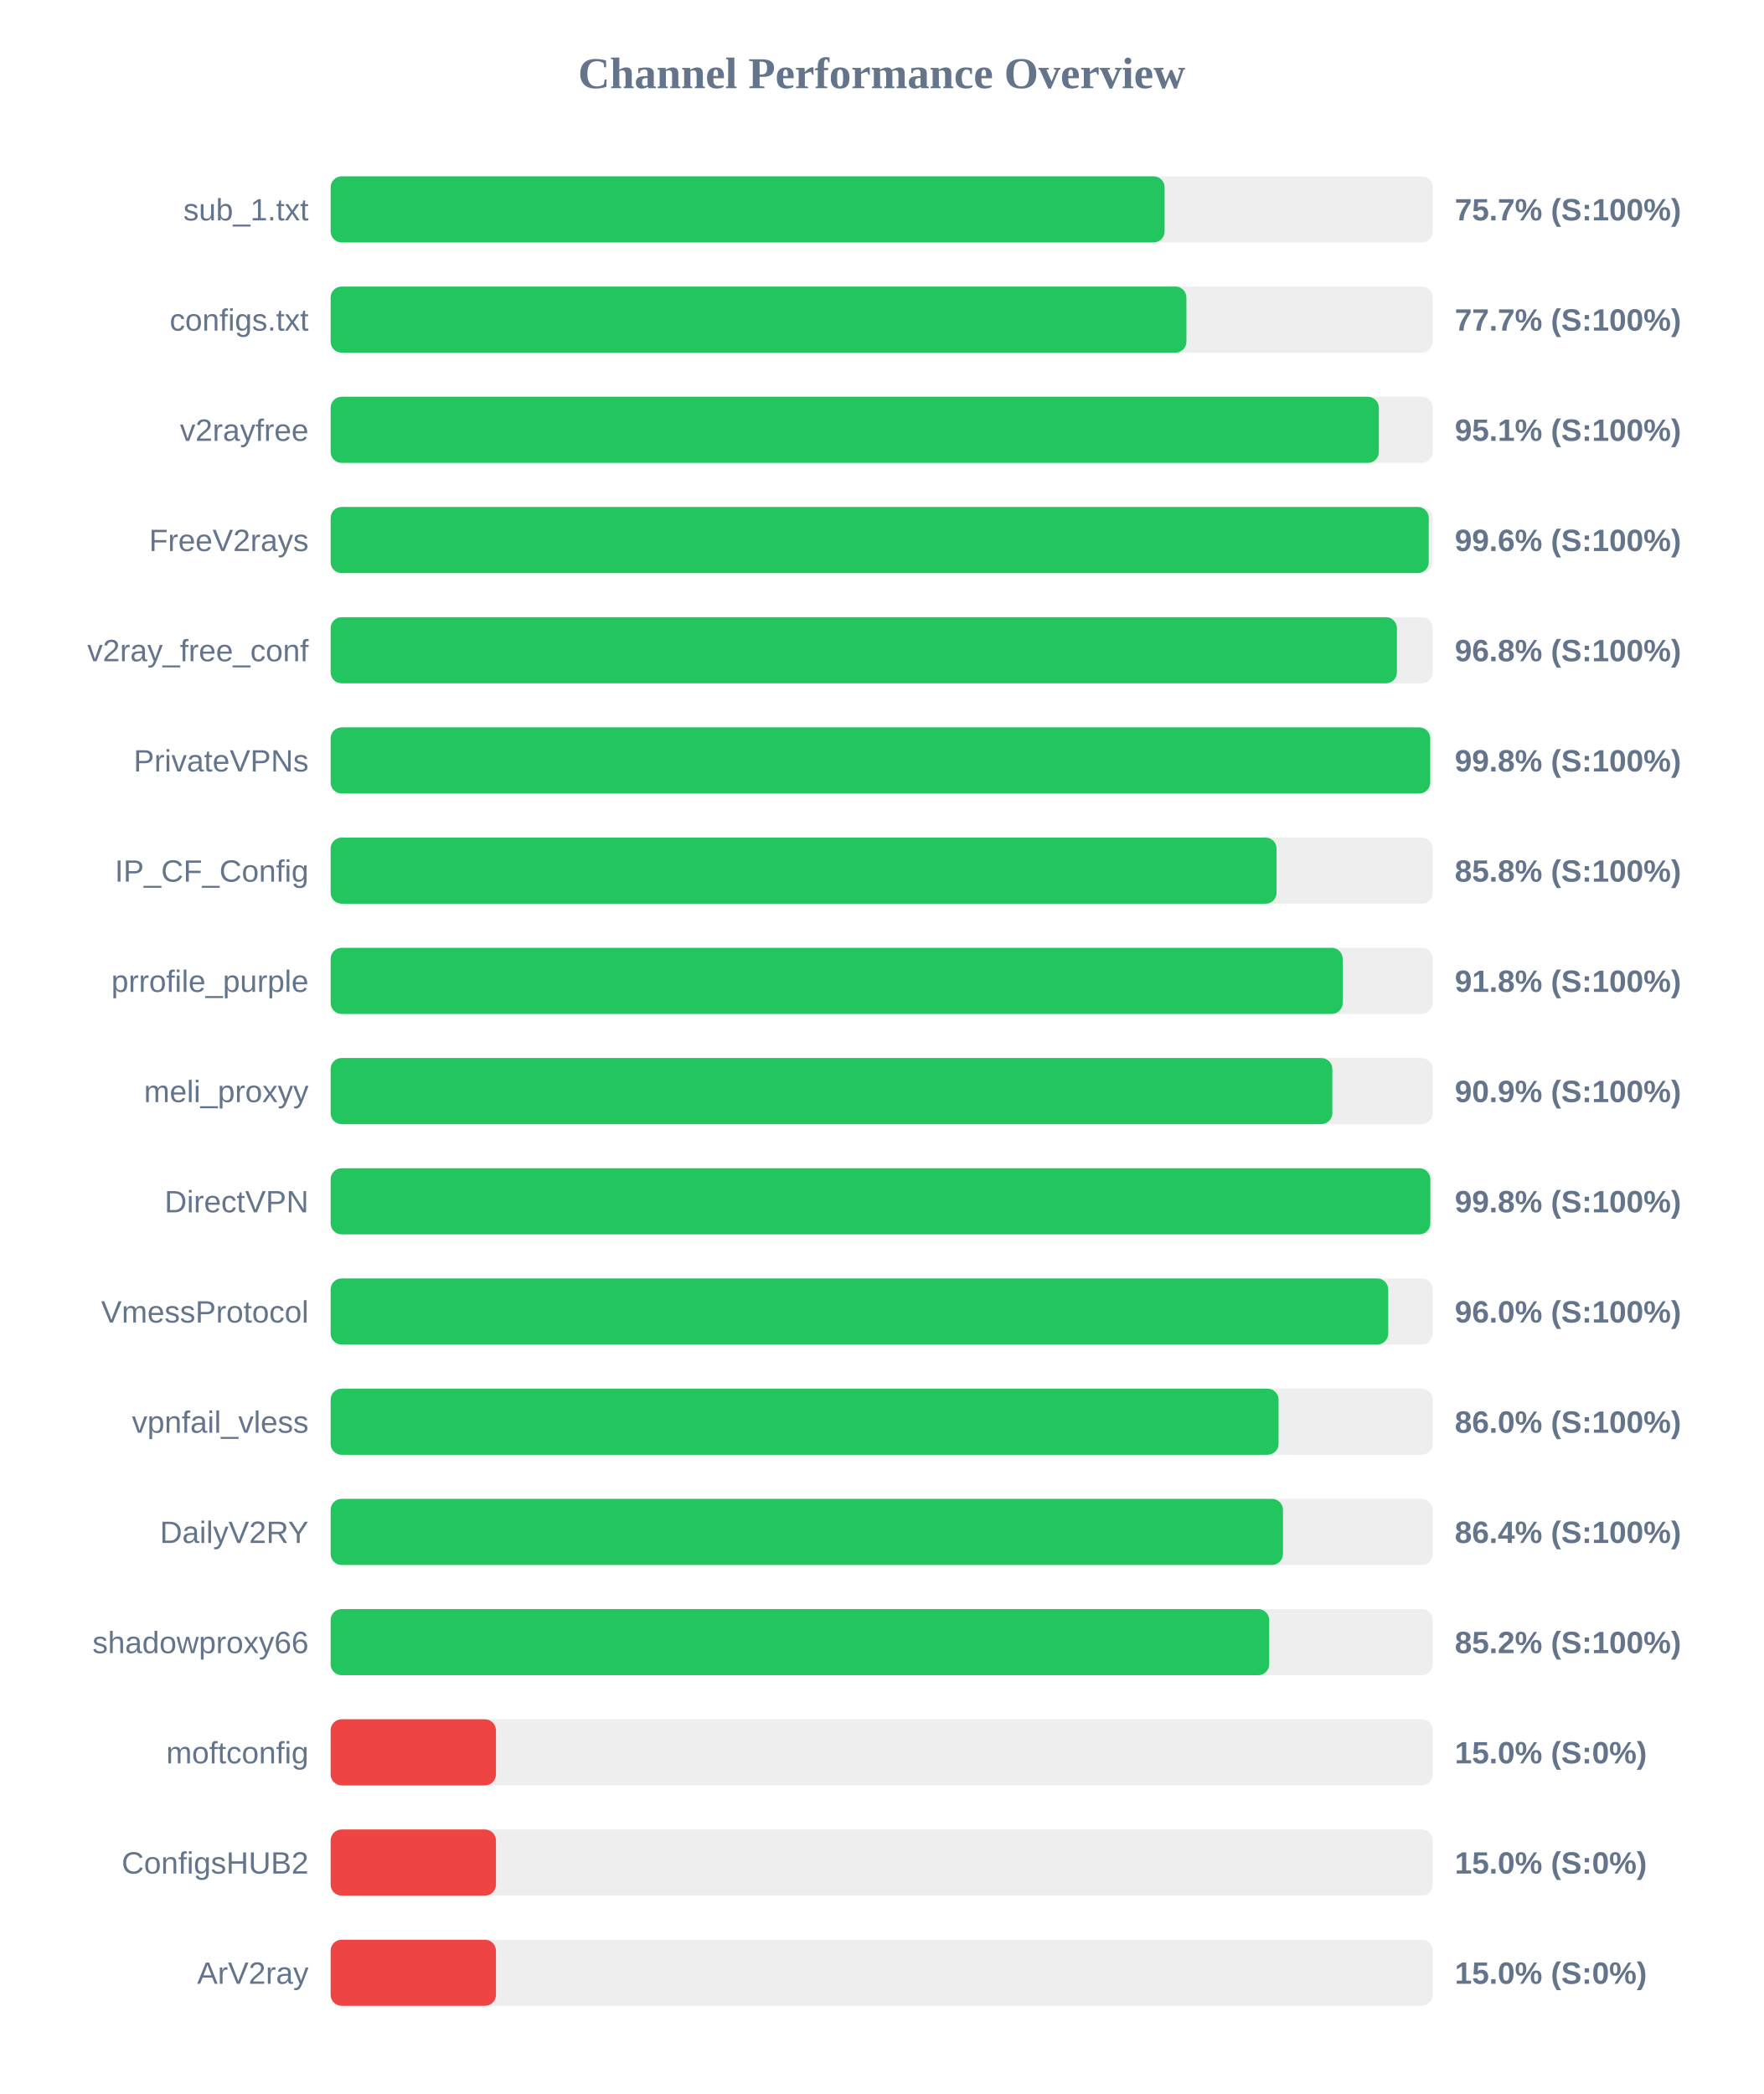
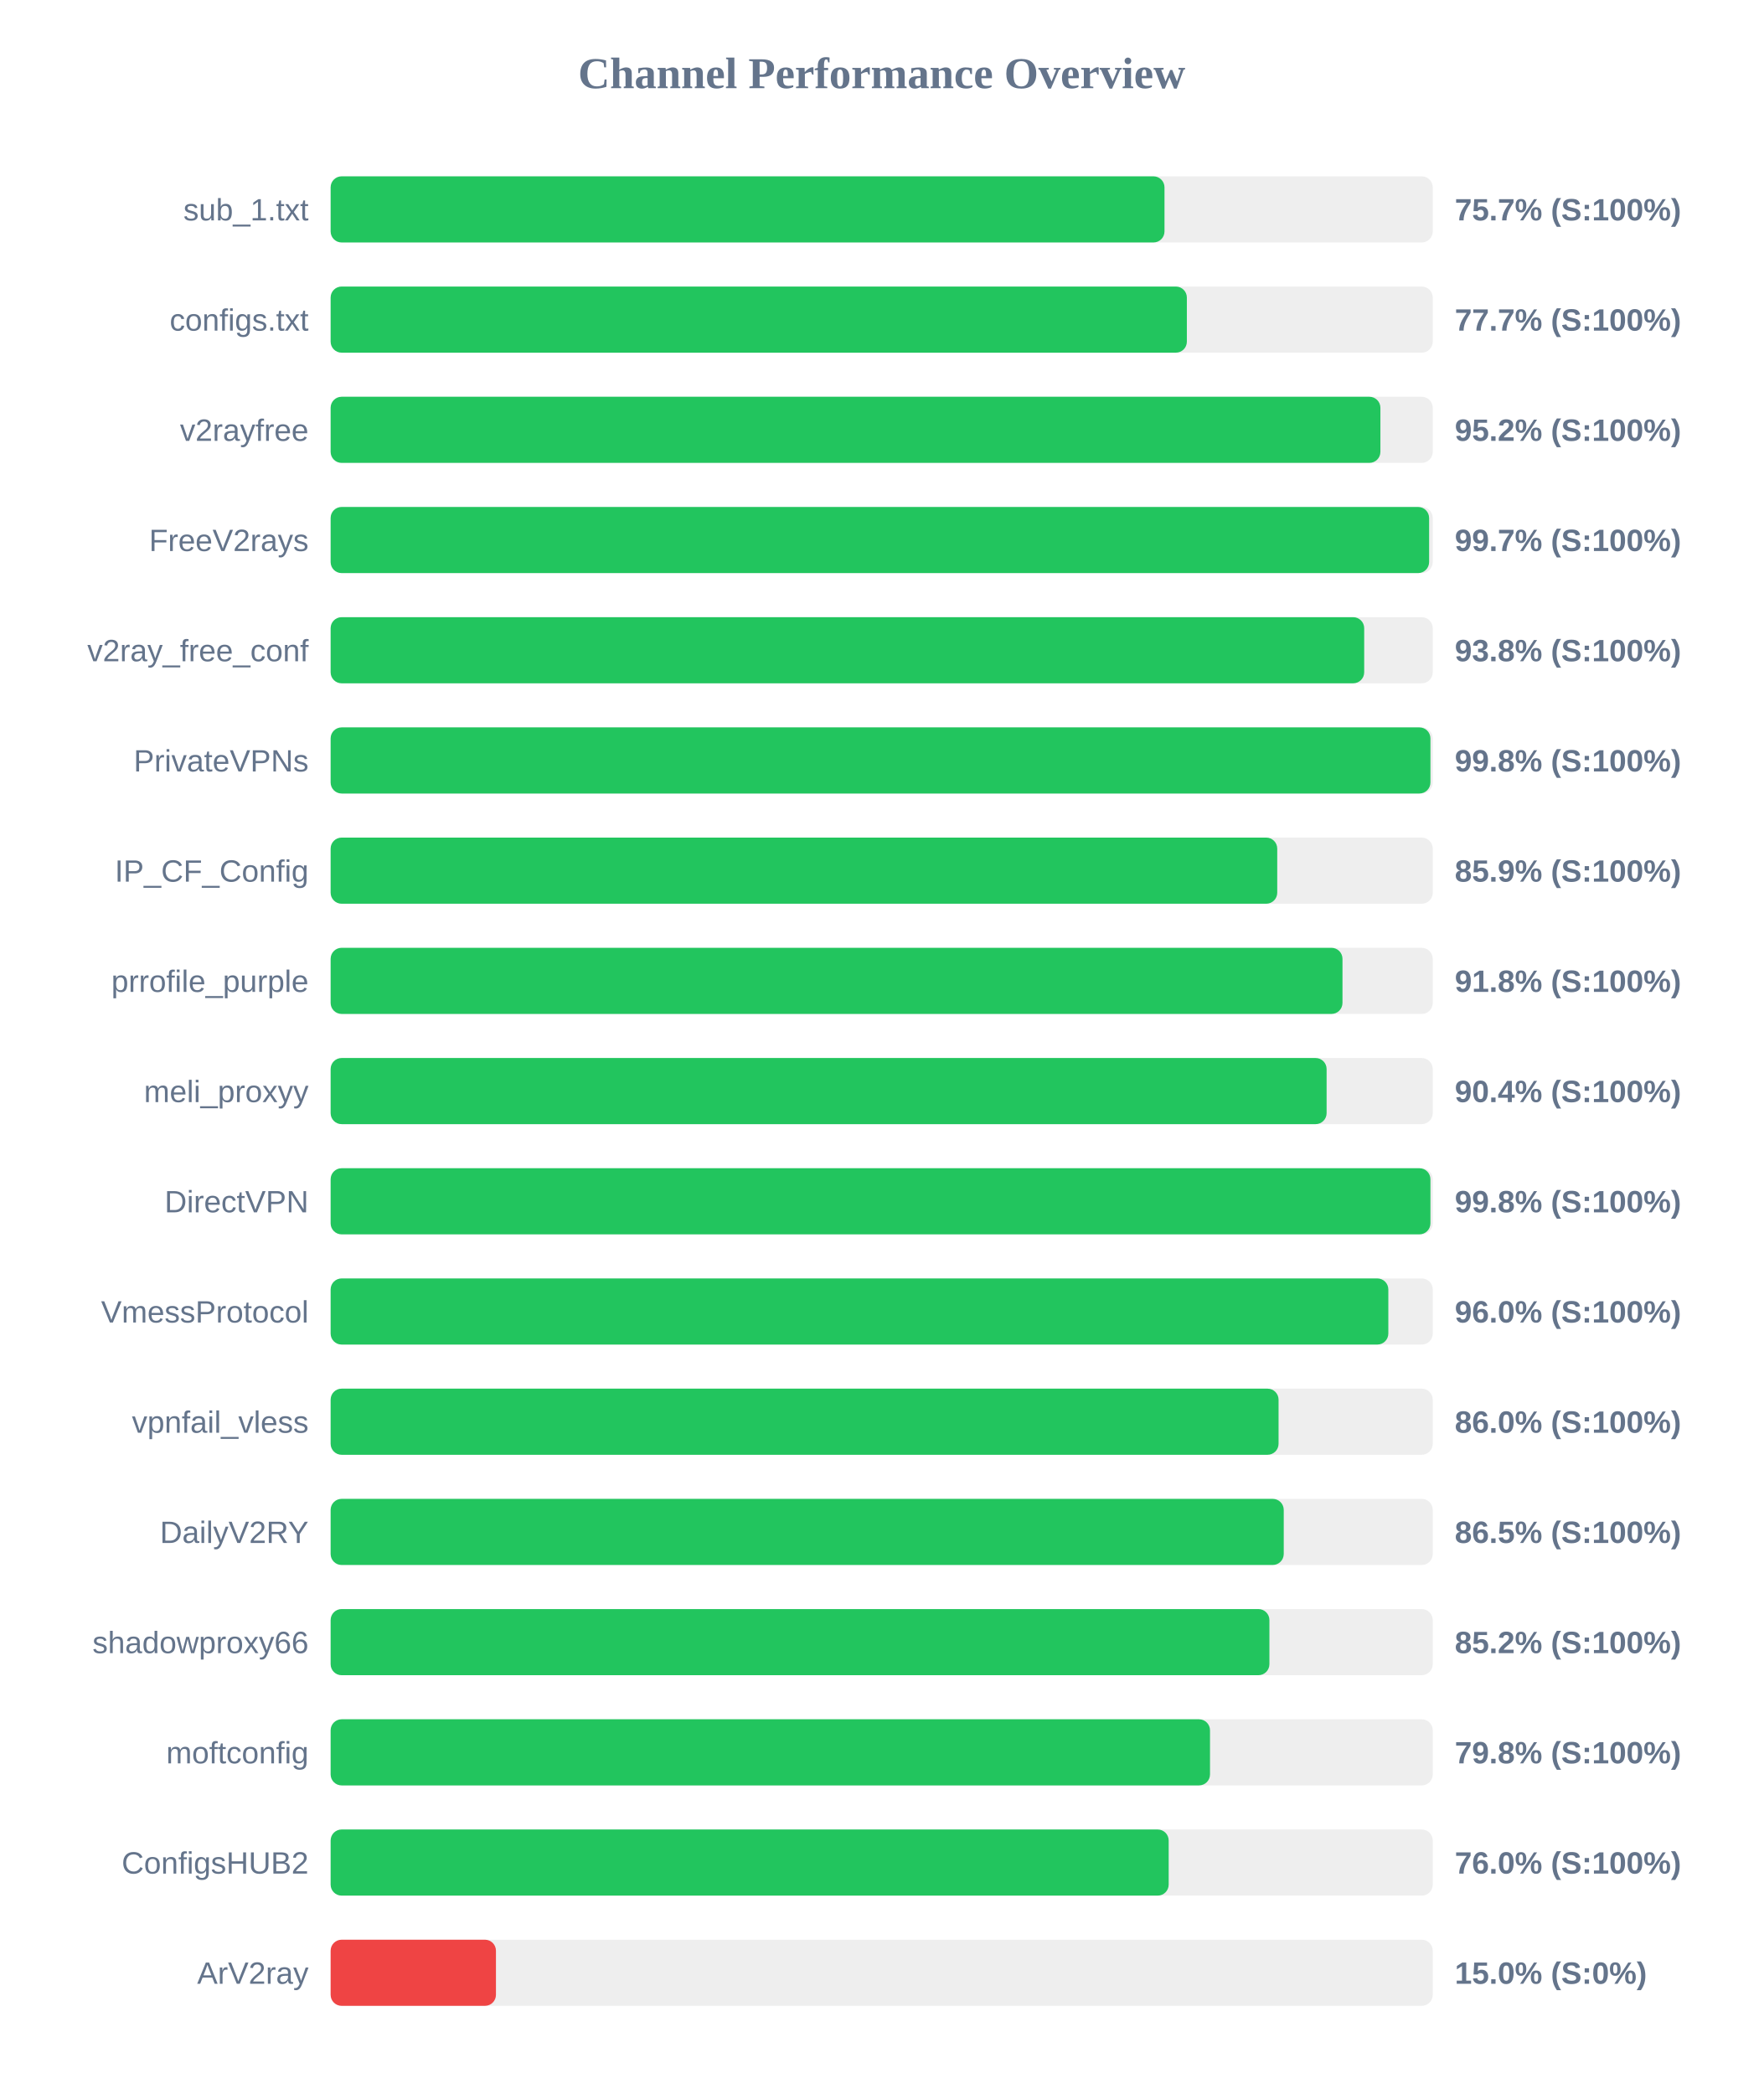
<svg xmlns="http://www.w3.org/2000/svg" width="800" height="950" version="1.1">
  <style>
        .row { font: 14px Arial; fill: #64748b; }
        .score { font: bold 14px Arial; fill: #64748b; }
    </style>
  <text x="400" y="40" text-anchor="middle" font-size="20px" font-weight="bold" fill="#64748b">Channel Performance Overview</text>
  <rect x="150" y="80" width="500" height="30" fill="#eee" rx="5" />
-   <rect x="150" y="80" width="378.35" height="30" fill="#22c55e" rx="5" />
+   <rect x="150" y="80" width="378.3" height="30" fill="#22c55e" rx="5" />
  <text x="140" y="100" text-anchor="end" class="row">sub_1.txt</text>
  <text x="660" y="100" text-anchor="start" class="score">75.7% (S:100%)</text>
  <rect x="150" y="130" width="500" height="30" fill="#eee" rx="5" />
-   <rect x="150" y="130" width="388.25" height="30" fill="#22c55e" rx="5" />
+   <rect x="150" y="130" width="388.45" height="30" fill="#22c55e" rx="5" />
  <text x="140" y="150" text-anchor="end" class="row">configs.txt</text>
  <text x="660" y="150" text-anchor="start" class="score">77.7% (S:100%)</text>
  <rect x="150" y="180" width="500" height="30" fill="#eee" rx="5" />
-   <rect x="150" y="180" width="475.55" height="30" fill="#22c55e" rx="5" />
+   <rect x="150" y="180" width="476.25" height="30" fill="#22c55e" rx="5" />
  <text x="140" y="200" text-anchor="end" class="row">v2rayfree</text>
-   <text x="660" y="200" text-anchor="start" class="score">95.1% (S:100%)</text>
+   <text x="660" y="200" text-anchor="start" class="score">95.2% (S:100%)</text>
  <rect x="150" y="230" width="500" height="30" fill="#eee" rx="5" />
-   <rect x="150" y="230" width="498.2" height="30" fill="#22c55e" rx="5" />
+   <rect x="150" y="230" width="498.35" height="30" fill="#22c55e" rx="5" />
  <text x="140" y="250" text-anchor="end" class="row">FreeV2rays</text>
-   <text x="660" y="250" text-anchor="start" class="score">99.6% (S:100%)</text>
+   <text x="660" y="250" text-anchor="start" class="score">99.7% (S:100%)</text>
  <rect x="150" y="280" width="500" height="30" fill="#eee" rx="5" />
-   <rect x="150" y="280" width="483.75" height="30" fill="#22c55e" rx="5" />
+   <rect x="150" y="280" width="468.9" height="30" fill="#22c55e" rx="5" />
  <text x="140" y="300" text-anchor="end" class="row">v2ray_free_conf</text>
-   <text x="660" y="300" text-anchor="start" class="score">96.8% (S:100%)</text>
+   <text x="660" y="300" text-anchor="start" class="score">93.8% (S:100%)</text>
  <rect x="150" y="330" width="500" height="30" fill="#eee" rx="5" />
-   <rect x="150" y="330" width="498.85" height="30" fill="#22c55e" rx="5" />
+   <rect x="150" y="330" width="498.95" height="30" fill="#22c55e" rx="5" />
  <text x="140" y="350" text-anchor="end" class="row">PrivateVPNs</text>
  <text x="660" y="350" text-anchor="start" class="score">99.8% (S:100%)</text>
  <rect x="150" y="380" width="500" height="30" fill="#eee" rx="5" />
-   <rect x="150" y="380" width="429.15" height="30" fill="#22c55e" rx="5" />
+   <rect x="150" y="380" width="429.45" height="30" fill="#22c55e" rx="5" />
  <text x="140" y="400" text-anchor="end" class="row">IP_CF_Config</text>
-   <text x="660" y="400" text-anchor="start" class="score">85.8% (S:100%)</text>
+   <text x="660" y="400" text-anchor="start" class="score">85.9% (S:100%)</text>
  <rect x="150" y="430" width="500" height="30" fill="#eee" rx="5" />
-   <rect x="150" y="430" width="459.15" height="30" fill="#22c55e" rx="5" />
+   <rect x="150" y="430" width="459.05" height="30" fill="#22c55e" rx="5" />
  <text x="140" y="450" text-anchor="end" class="row">prrofile_purple</text>
  <text x="660" y="450" text-anchor="start" class="score">91.8% (S:100%)</text>
  <rect x="150" y="480" width="500" height="30" fill="#eee" rx="5" />
-   <rect x="150" y="480" width="454.45" height="30" fill="#22c55e" rx="5" />
+   <rect x="150" y="480" width="451.85" height="30" fill="#22c55e" rx="5" />
  <text x="140" y="500" text-anchor="end" class="row">meli_proxyy</text>
-   <text x="660" y="500" text-anchor="start" class="score">90.9% (S:100%)</text>
+   <text x="660" y="500" text-anchor="start" class="score">90.4% (S:100%)</text>
  <rect x="150" y="530" width="500" height="30" fill="#eee" rx="5" />
-   <rect x="150" y="530" width="498.9" height="30" fill="#22c55e" rx="5" />
+   <rect x="150" y="530" width="498.95" height="30" fill="#22c55e" rx="5" />
  <text x="140" y="550" text-anchor="end" class="row">DirectVPN</text>
  <text x="660" y="550" text-anchor="start" class="score">99.8% (S:100%)</text>
  <rect x="150" y="580" width="500" height="30" fill="#eee" rx="5" />
-   <rect x="150" y="580" width="479.8" height="30" fill="#22c55e" rx="5" />
+   <rect x="150" y="580" width="479.85" height="30" fill="#22c55e" rx="5" />
  <text x="140" y="600" text-anchor="end" class="row">VmessProtocol</text>
  <text x="660" y="600" text-anchor="start" class="score">96.0% (S:100%)</text>
  <rect x="150" y="630" width="500" height="30" fill="#eee" rx="5" />
  <rect x="150" y="630" width="430.05" height="30" fill="#22c55e" rx="5" />
  <text x="140" y="650" text-anchor="end" class="row">vpnfail_vless</text>
  <text x="660" y="650" text-anchor="start" class="score">86.0% (S:100%)</text>
  <rect x="150" y="680" width="500" height="30" fill="#eee" rx="5" />
-   <rect x="150" y="680" width="432.05" height="30" fill="#22c55e" rx="5" />
+   <rect x="150" y="680" width="432.4" height="30" fill="#22c55e" rx="5" />
  <text x="140" y="700" text-anchor="end" class="row">DailyV2RY</text>
-   <text x="660" y="700" text-anchor="start" class="score">86.4% (S:100%)</text>
+   <text x="660" y="700" text-anchor="start" class="score">86.5% (S:100%)</text>
  <rect x="150" y="730" width="500" height="30" fill="#eee" rx="5" />
-   <rect x="150" y="730" width="425.8" height="30" fill="#22c55e" rx="5" />
+   <rect x="150" y="730" width="425.9" height="30" fill="#22c55e" rx="5" />
  <text x="140" y="750" text-anchor="end" class="row">shadowproxy66</text>
  <text x="660" y="750" text-anchor="start" class="score">85.2% (S:100%)</text>
  <rect x="150" y="780" width="500" height="30" fill="#eee" rx="5" />
-   <rect x="150" y="780" width="75.0" height="30" fill="#ef4444" rx="5" />
+   <rect x="150" y="780" width="398.95" height="30" fill="#22c55e" rx="5" />
  <text x="140" y="800" text-anchor="end" class="row">moftconfig</text>
-   <text x="660" y="800" text-anchor="start" class="score">15.0% (S:0%)</text>
+   <text x="660" y="800" text-anchor="start" class="score">79.8% (S:100%)</text>
  <rect x="150" y="830" width="500" height="30" fill="#eee" rx="5" />
-   <rect x="150" y="830" width="75.0" height="30" fill="#ef4444" rx="5" />
+   <rect x="150" y="830" width="380.2" height="30" fill="#22c55e" rx="5" />
  <text x="140" y="850" text-anchor="end" class="row">ConfigsHUB2</text>
-   <text x="660" y="850" text-anchor="start" class="score">15.0% (S:0%)</text>
+   <text x="660" y="850" text-anchor="start" class="score">76.0% (S:100%)</text>
  <rect x="150" y="880" width="500" height="30" fill="#eee" rx="5" />
  <rect x="150" y="880" width="75.0" height="30" fill="#ef4444" rx="5" />
  <text x="140" y="900" text-anchor="end" class="row">ArV2ray</text>
  <text x="660" y="900" text-anchor="start" class="score">15.0% (S:0%)</text>
</svg>
